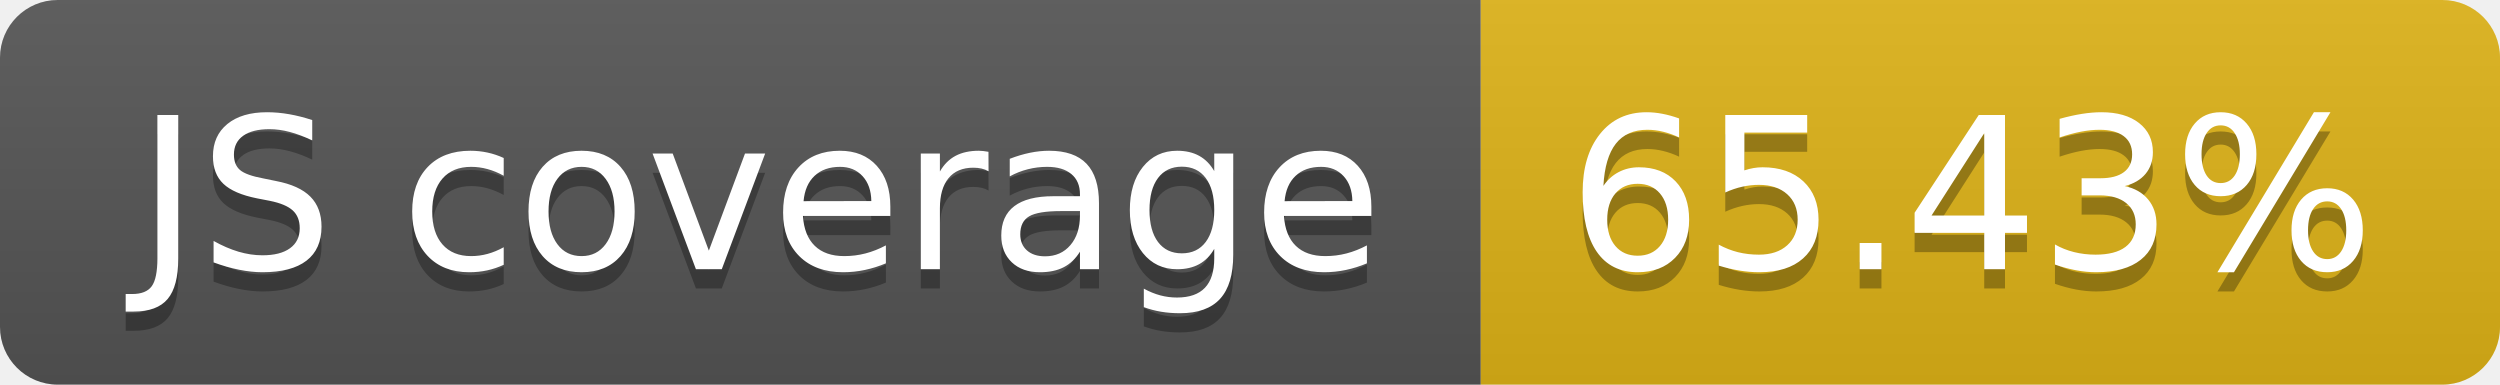
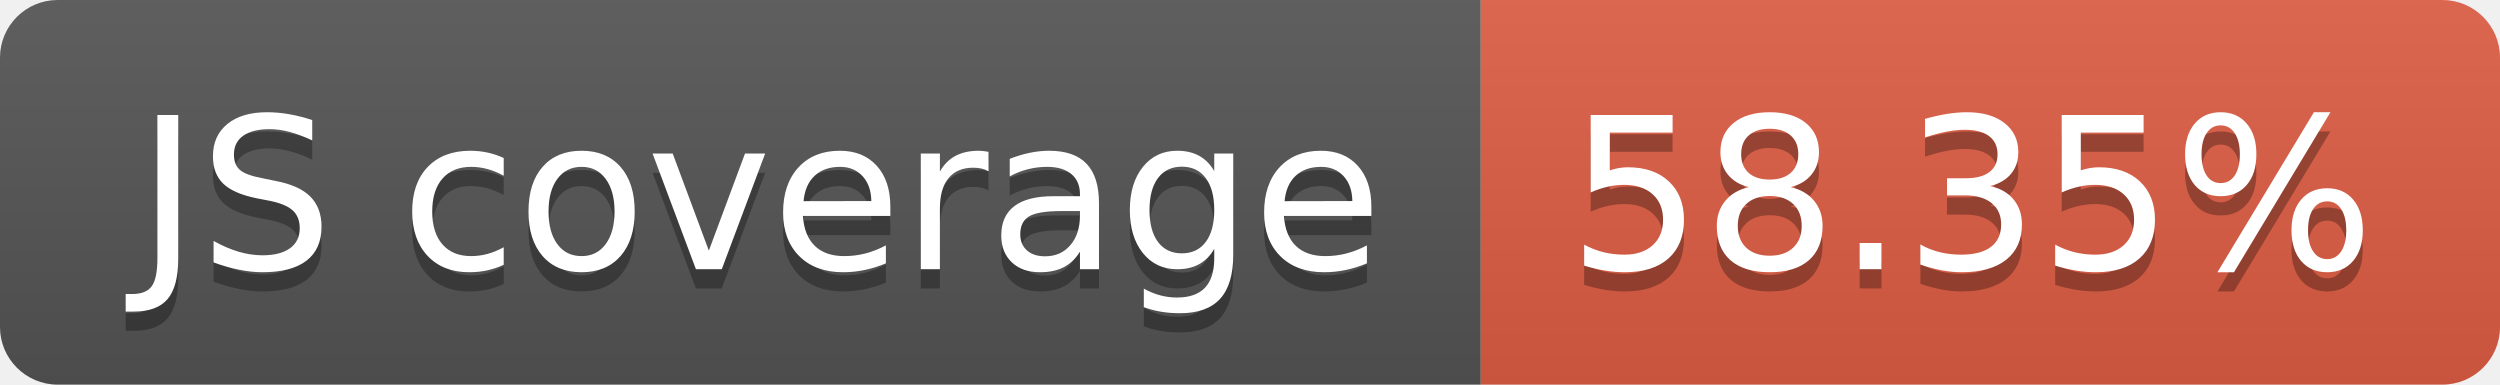
- <svg xmlns="http://www.w3.org/2000/svg" width="130" height="20" role="img" aria-label="JS coverage: 65.43%">
+ <svg xmlns="http://www.w3.org/2000/svg" width="130" height="20" role="img" aria-label="JS coverage: 58.35%">
  <linearGradient id="s" x2="0" y2="100%">
    <stop offset="0" stop-color="#bbb" stop-opacity=".1" />
    <stop offset="1" stop-opacity=".1" />
  </linearGradient>
  <clipPath id="r">
    <rect width="130" height="20" rx="3" fill="#fff" />
  </clipPath>
  <g clip-path="url(#r)">
    <rect width="77" height="20" fill="#555" />
-     <rect x="77" width="53" height="20" fill="#dfb317" />
+     <rect x="77" width="53" height="20" fill="#e05d44" />
    <rect width="130" height="20" fill="url(#s)" />
  </g>
  <g fill="#fff" text-anchor="middle" font-family="Verdana,Geneva,DejaVu Sans,sans-serif" text-rendering="geometricPrecision" font-size="110">
    <text aria-hidden="true" x="395" y="150" fill="#010101" fill-opacity=".3" transform="scale(.1)" textLength="670">JS coverage</text>
    <text x="395" y="140" transform="scale(.1)" fill="#fff" textLength="670">JS coverage</text>
-     <text aria-hidden="true" x="1025" y="150" fill="#010101" fill-opacity=".3" transform="scale(.1)" textLength="430">65.43%</text>
-     <text x="1025" y="140" transform="scale(.1)" fill="#fff" textLength="430">65.43%</text>
+     <text aria-hidden="true" x="1025" y="150" fill="#010101" fill-opacity=".3" transform="scale(.1)" textLength="430">58.35%</text>
+     <text x="1025" y="140" transform="scale(.1)" fill="#fff" textLength="430">58.35%</text>
  </g>
</svg>
